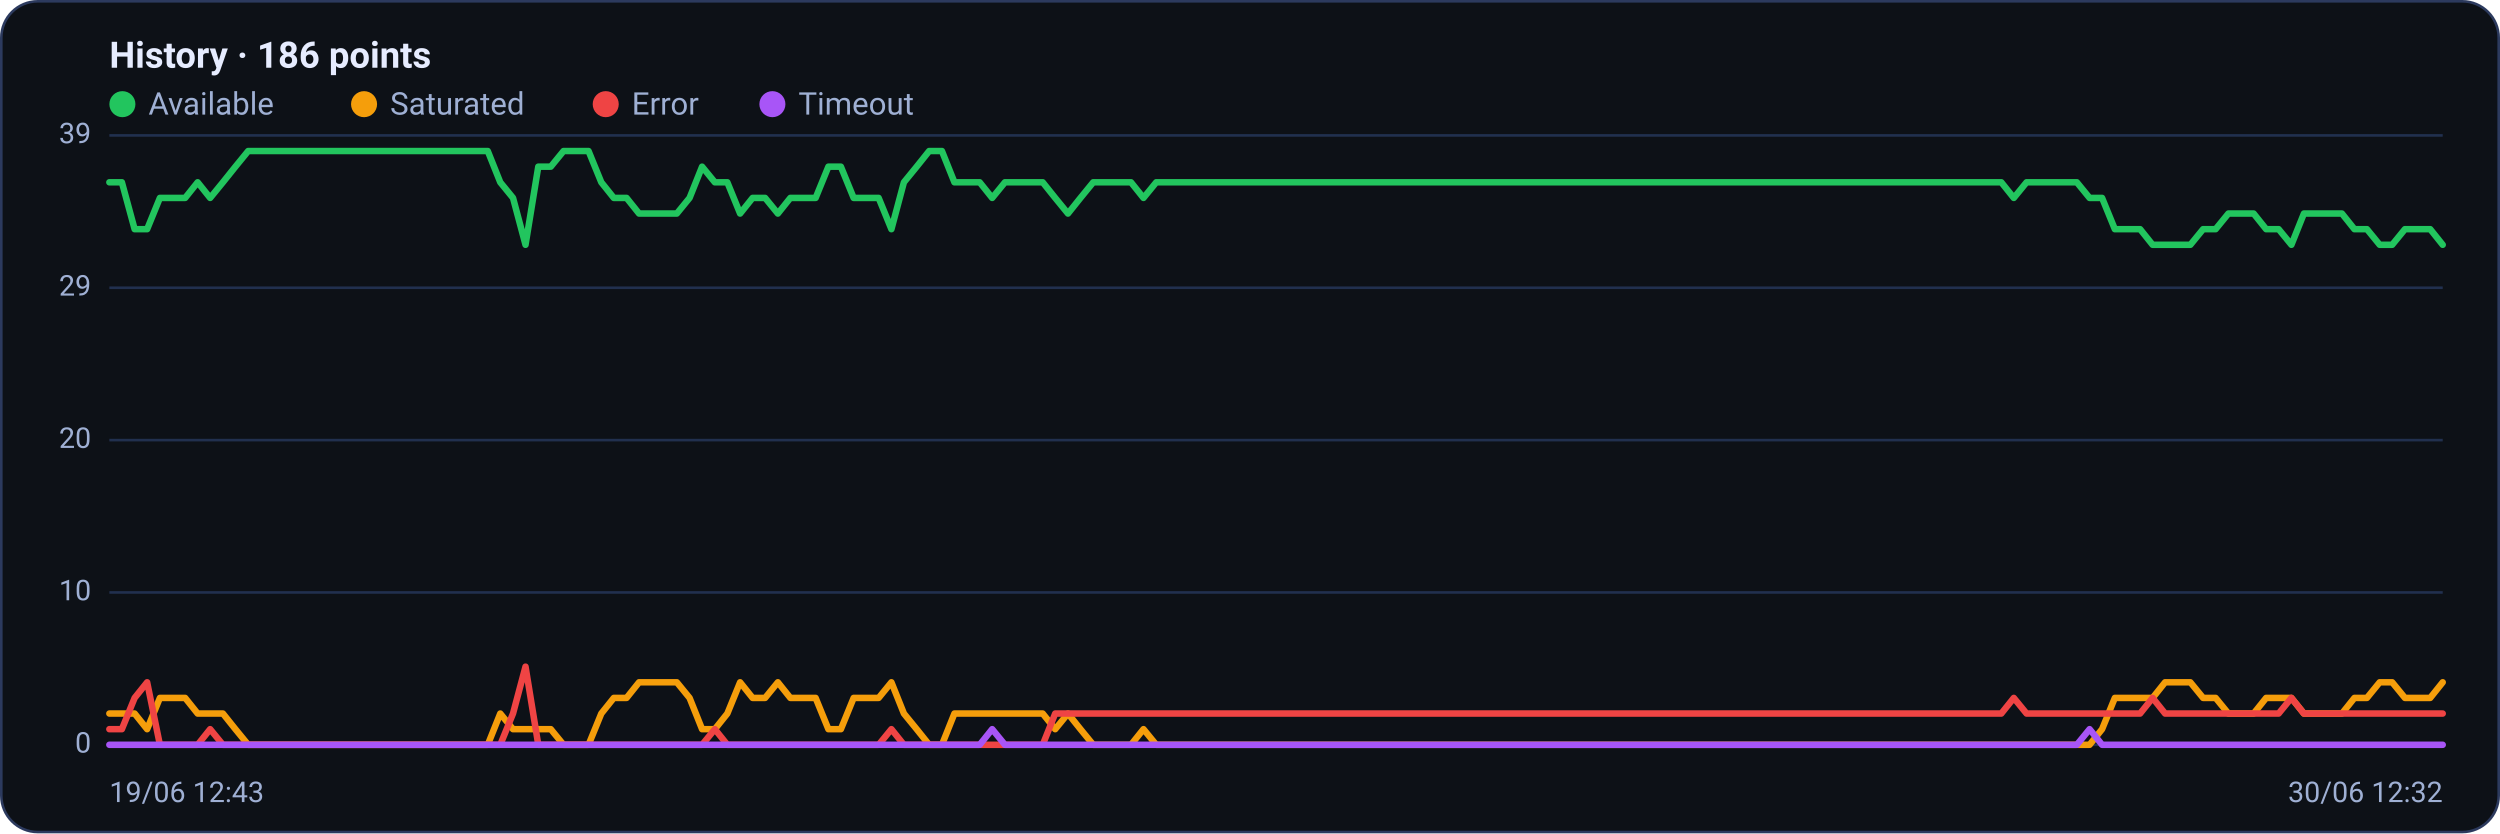
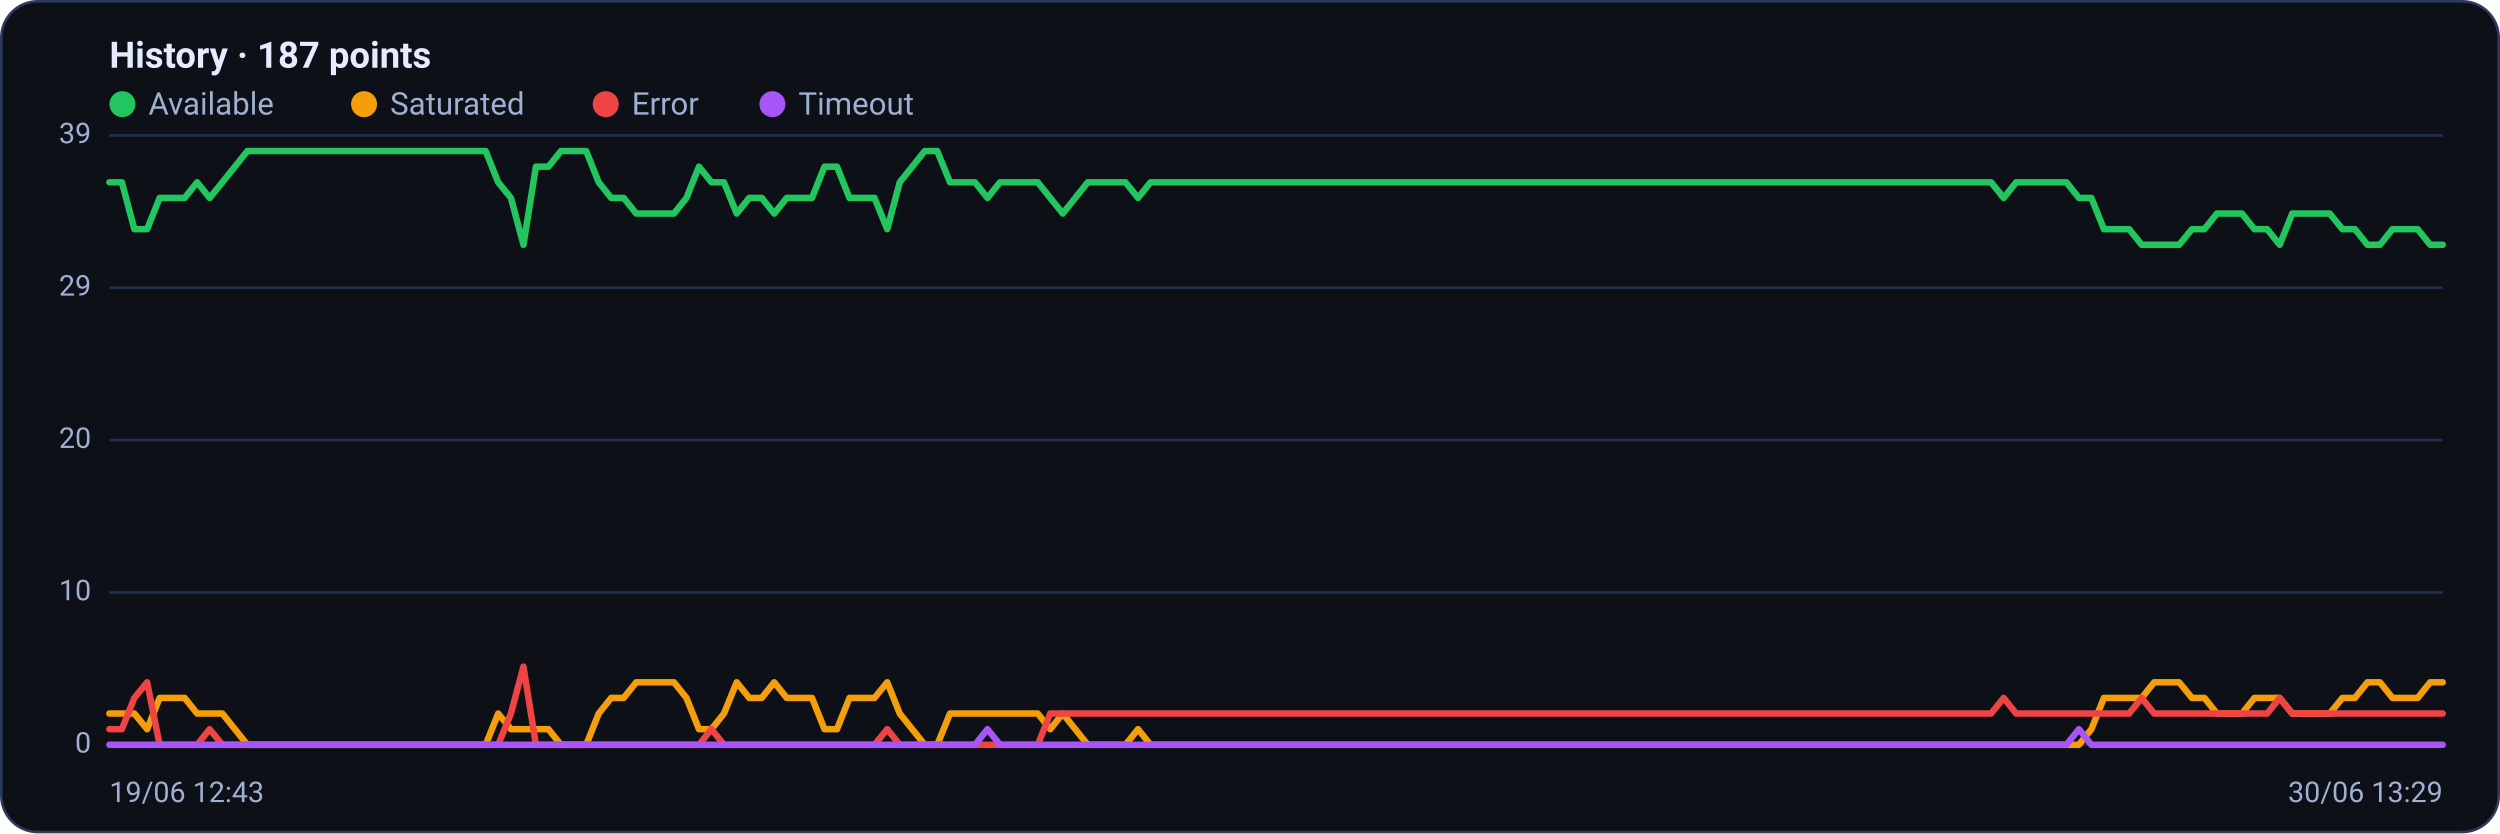
<svg xmlns="http://www.w3.org/2000/svg" viewBox="0 0 960 320" width="960" height="320" font-family="Segoe UI, system-ui, -apple-system, Roboto, Helvetica, Arial, sans-serif" role="img" aria-label="Availability history per region">
  <rect x="0.5" y="0.5" width="959" height="319" rx="14" fill="#0d1117" stroke="#2c3a5e" />
-   <text x="42" y="26" font-size="14" font-weight="600" fill="#e6ecff">History · 186 points</text>
+   <text x="42" y="26" font-size="14" font-weight="600" fill="#e6ecff">History · 187 points</text>
  <circle cx="47" cy="40" r="5" fill="#22c55e" />
  <text x="57" y="44" font-size="12" fill="#9fb0d4">Available</text>
  <circle cx="139.8" cy="40" r="5" fill="#f59e0b" />
  <text x="149.8" y="44" font-size="12" fill="#9fb0d4">Saturated</text>
  <circle cx="232.6" cy="40" r="5" fill="#ef4444" />
  <text x="242.6" y="44" font-size="12" fill="#9fb0d4">Error</text>
  <circle cx="296.6" cy="40" r="5" fill="#a855f7" />
  <text x="306.6" y="44" font-size="12" fill="#9fb0d4">Timeout</text>
  <line x1="42" y1="286.0" x2="938" y2="286.0" stroke="#21304f" stroke-width="1" />
  <text x="35" y="289.0" text-anchor="end" font-size="11" fill="#9fb0d4">0</text>
  <line x1="42" y1="227.5" x2="938" y2="227.5" stroke="#21304f" stroke-width="1" />
  <text x="35" y="230.5" text-anchor="end" font-size="11" fill="#9fb0d4">10</text>
  <line x1="42" y1="169.0" x2="938" y2="169.0" stroke="#21304f" stroke-width="1" />
  <text x="35" y="172.0" text-anchor="end" font-size="11" fill="#9fb0d4">20</text>
  <line x1="42" y1="110.5" x2="938" y2="110.5" stroke="#21304f" stroke-width="1" />
  <text x="35" y="113.5" text-anchor="end" font-size="11" fill="#9fb0d4">29</text>
  <line x1="42" y1="52.0" x2="938" y2="52.0" stroke="#21304f" stroke-width="1" />
  <text x="35" y="55.0" text-anchor="end" font-size="11" fill="#9fb0d4">39</text>
-   <polyline fill="none" stroke="#22c55e" stroke-width="2.5" stroke-linejoin="round" stroke-linecap="round" points="42.0,70.0 46.8,70.0 51.7,88.0 56.5,88.0 61.4,76.0 66.2,76.0 71.1,76.0 75.9,70.0 80.7,76.0 85.6,70.0 90.4,64.0 95.3,58.0 100.1,58.0 105.0,58.0 109.8,58.0 114.6,58.0 119.5,58.0 124.3,58.0 129.2,58.0 134.0,58.0 138.9,58.0 143.7,58.0 148.6,58.0 153.4,58.0 158.2,58.0 163.1,58.0 167.9,58.0 172.8,58.0 177.6,58.0 182.5,58.0 187.3,58.0 192.1,70.0 197.0,76.0 201.8,94.0 206.7,64.0 211.5,64.0 216.4,58.0 221.2,58.0 226.0,58.0 230.9,70.0 235.7,76.0 240.6,76.0 245.4,82.0 250.3,82.0 255.1,82.0 259.9,82.0 264.8,76.0 269.6,64.0 274.5,70.0 279.3,70.0 284.2,82.0 289.0,76.0 293.8,76.0 298.7,82.0 303.5,76.0 308.4,76.0 313.2,76.0 318.1,64.0 322.9,64.0 327.8,76.0 332.6,76.0 337.4,76.0 342.3,88.0 347.1,70.0 352.0,64.0 356.8,58.0 361.7,58.0 366.5,70.0 371.3,70.0 376.2,70.0 381.0,76.0 385.9,70.0 390.7,70.0 395.6,70.0 400.4,70.0 405.2,76.0 410.1,82.0 414.9,76.0 419.8,70.0 424.6,70.0 429.5,70.0 434.3,70.0 439.1,76.0 444.0,70.0 448.8,70.0 453.7,70.0 458.5,70.0 463.4,70.0 468.2,70.0 473.0,70.0 477.9,70.0 482.7,70.0 487.6,70.0 492.4,70.0 497.3,70.0 502.1,70.0 507.0,70.0 511.8,70.0 516.6,70.0 521.5,70.0 526.3,70.0 531.2,70.0 536.0,70.0 540.9,70.0 545.7,70.0 550.5,70.0 555.4,70.0 560.2,70.0 565.1,70.0 569.9,70.0 574.8,70.0 579.6,70.0 584.4,70.0 589.3,70.0 594.1,70.0 599.0,70.0 603.8,70.0 608.7,70.0 613.5,70.0 618.3,70.0 623.2,70.0 628.0,70.0 632.9,70.0 637.7,70.0 642.6,70.0 647.4,70.0 652.2,70.0 657.1,70.0 661.9,70.0 666.8,70.0 671.6,70.0 676.5,70.0 681.3,70.0 686.2,70.0 691.0,70.0 695.8,70.0 700.7,70.0 705.5,70.0 710.4,70.0 715.2,70.0 720.1,70.0 724.9,70.0 729.7,70.0 734.6,70.0 739.4,70.0 744.3,70.0 749.1,70.0 754.0,70.0 758.8,70.0 763.6,70.0 768.5,70.0 773.3,76.0 778.2,70.0 783.0,70.0 787.9,70.0 792.7,70.0 797.5,70.0 802.4,76.0 807.2,76.0 812.1,88.0 816.9,88.0 821.8,88.0 826.6,94.0 831.4,94.0 836.3,94.0 841.1,94.0 846.0,88.0 850.8,88.0 855.7,82.0 860.5,82.0 865.4,82.0 870.2,88.0 875.0,88.0 879.9,94.0 884.7,82.0 889.6,82.0 894.4,82.0 899.3,82.0 904.1,88.0 908.9,88.0 913.8,94.0 918.6,94.0 923.5,88.0 928.3,88.0 933.2,88.0 938.0,94.0" />
-   <polyline fill="none" stroke="#f59e0b" stroke-width="2.5" stroke-linejoin="round" stroke-linecap="round" points="42.0,274.0 46.8,274.0 51.7,274.0 56.5,280.0 61.4,268.0 66.2,268.0 71.1,268.0 75.9,274.0 80.7,274.0 85.6,274.0 90.4,280.0 95.3,286.0 100.1,286.0 105.0,286.0 109.8,286.0 114.6,286.0 119.5,286.0 124.3,286.0 129.2,286.0 134.0,286.0 138.9,286.0 143.7,286.0 148.6,286.0 153.4,286.0 158.2,286.0 163.1,286.0 167.9,286.0 172.8,286.0 177.6,286.0 182.5,286.0 187.3,286.0 192.1,274.0 197.0,280.0 201.8,280.0 206.7,280.0 211.5,280.0 216.4,286.0 221.2,286.0 226.0,286.0 230.9,274.0 235.7,268.0 240.6,268.0 245.4,262.0 250.3,262.0 255.1,262.0 259.9,262.0 264.8,268.0 269.6,280.0 274.5,280.0 279.3,274.0 284.2,262.0 289.0,268.0 293.8,268.0 298.7,262.0 303.5,268.0 308.4,268.0 313.2,268.0 318.1,280.0 322.9,280.0 327.8,268.0 332.6,268.0 337.4,268.0 342.3,262.0 347.1,274.0 352.0,280.0 356.8,286.0 361.7,286.0 366.5,274.0 371.3,274.0 376.2,274.0 381.0,274.0 385.9,274.0 390.7,274.0 395.6,274.0 400.4,274.0 405.2,280.0 410.1,274.0 414.9,280.0 419.8,286.0 424.6,286.0 429.5,286.0 434.3,286.0 439.1,280.0 444.0,286.0 448.8,286.0 453.7,286.0 458.5,286.0 463.4,286.0 468.2,286.0 473.0,286.0 477.9,286.0 482.7,286.0 487.6,286.0 492.4,286.0 497.3,286.0 502.1,286.0 507.0,286.0 511.8,286.0 516.6,286.0 521.5,286.0 526.3,286.0 531.2,286.0 536.0,286.0 540.9,286.0 545.7,286.0 550.5,286.0 555.4,286.0 560.2,286.0 565.1,286.0 569.9,286.0 574.8,286.0 579.6,286.0 584.4,286.0 589.3,286.0 594.1,286.0 599.0,286.0 603.8,286.0 608.7,286.0 613.5,286.0 618.3,286.0 623.2,286.0 628.0,286.0 632.9,286.0 637.7,286.0 642.6,286.0 647.4,286.0 652.2,286.0 657.1,286.0 661.9,286.0 666.8,286.0 671.6,286.0 676.5,286.0 681.3,286.0 686.2,286.0 691.0,286.0 695.8,286.0 700.7,286.0 705.5,286.0 710.4,286.0 715.2,286.0 720.1,286.0 724.9,286.0 729.7,286.0 734.6,286.0 739.4,286.0 744.3,286.0 749.1,286.0 754.0,286.0 758.8,286.0 763.6,286.0 768.5,286.0 773.3,286.0 778.2,286.0 783.0,286.0 787.9,286.0 792.7,286.0 797.5,286.0 802.4,286.0 807.2,280.0 812.1,268.0 816.9,268.0 821.8,268.0 826.6,268.0 831.4,262.0 836.3,262.0 841.1,262.0 846.0,268.0 850.8,268.0 855.7,274.0 860.5,274.0 865.4,274.0 870.2,268.0 875.0,268.0 879.9,268.0 884.7,274.0 889.6,274.0 894.4,274.0 899.3,274.0 904.1,268.0 908.9,268.0 913.8,262.0 918.6,262.0 923.5,268.0 928.3,268.0 933.2,268.0 938.0,262.0" />
-   <polyline fill="none" stroke="#ef4444" stroke-width="2.5" stroke-linejoin="round" stroke-linecap="round" points="42.0,280.0 46.8,280.0 51.7,268.0 56.5,262.0 61.4,286.0 66.2,286.0 71.1,286.0 75.9,286.0 80.7,280.0 85.6,286.0 90.4,286.0 95.3,286.0 100.1,286.0 105.0,286.0 109.8,286.0 114.6,286.0 119.5,286.0 124.3,286.0 129.2,286.0 134.0,286.0 138.9,286.0 143.7,286.0 148.6,286.0 153.4,286.0 158.2,286.0 163.1,286.0 167.9,286.0 172.8,286.0 177.6,286.0 182.5,286.0 187.3,286.0 192.1,286.0 197.0,274.0 201.8,256.0 206.7,286.0 211.5,286.0 216.4,286.0 221.2,286.0 226.0,286.0 230.9,286.0 235.7,286.0 240.6,286.0 245.4,286.0 250.3,286.0 255.1,286.0 259.9,286.0 264.8,286.0 269.6,286.0 274.5,280.0 279.3,286.0 284.2,286.0 289.0,286.0 293.8,286.0 298.7,286.0 303.5,286.0 308.4,286.0 313.2,286.0 318.1,286.0 322.9,286.0 327.8,286.0 332.6,286.0 337.4,286.0 342.3,280.0 347.1,286.0 352.0,286.0 356.8,286.0 361.7,286.0 366.5,286.0 371.3,286.0 376.2,286.0 381.0,286.0 385.9,286.0 390.7,286.0 395.6,286.0 400.4,286.0 405.2,274.0 410.1,274.0 414.9,274.0 419.8,274.0 424.6,274.0 429.5,274.0 434.3,274.0 439.1,274.0 444.0,274.0 448.8,274.0 453.7,274.0 458.5,274.0 463.4,274.0 468.2,274.0 473.0,274.0 477.9,274.0 482.7,274.0 487.6,274.0 492.4,274.0 497.3,274.0 502.1,274.0 507.0,274.0 511.8,274.0 516.6,274.0 521.5,274.0 526.3,274.0 531.2,274.0 536.0,274.0 540.9,274.0 545.7,274.0 550.5,274.0 555.4,274.0 560.2,274.0 565.1,274.0 569.9,274.0 574.8,274.0 579.6,274.0 584.4,274.0 589.3,274.0 594.1,274.0 599.0,274.0 603.8,274.0 608.7,274.0 613.5,274.0 618.3,274.0 623.2,274.0 628.0,274.0 632.9,274.0 637.7,274.0 642.6,274.0 647.4,274.0 652.2,274.0 657.1,274.0 661.9,274.0 666.8,274.0 671.6,274.0 676.5,274.0 681.3,274.0 686.2,274.0 691.0,274.0 695.8,274.0 700.7,274.0 705.5,274.0 710.4,274.0 715.2,274.0 720.1,274.0 724.9,274.0 729.7,274.0 734.6,274.0 739.4,274.0 744.3,274.0 749.1,274.0 754.0,274.0 758.8,274.0 763.6,274.0 768.5,274.0 773.3,268.0 778.2,274.0 783.0,274.0 787.9,274.0 792.7,274.0 797.5,274.0 802.4,274.0 807.2,274.0 812.1,274.0 816.9,274.0 821.8,274.0 826.6,268.0 831.4,274.0 836.3,274.0 841.1,274.0 846.0,274.0 850.8,274.0 855.7,274.0 860.5,274.0 865.4,274.0 870.2,274.0 875.0,274.0 879.9,268.0 884.7,274.0 889.6,274.0 894.4,274.0 899.3,274.0 904.1,274.0 908.9,274.0 913.8,274.0 918.6,274.0 923.5,274.0 928.3,274.0 933.2,274.0 938.0,274.0" />
-   <polyline fill="none" stroke="#a855f7" stroke-width="2.5" stroke-linejoin="round" stroke-linecap="round" points="42.0,286.0 46.8,286.0 51.7,286.0 56.5,286.0 61.4,286.0 66.2,286.0 71.1,286.0 75.9,286.0 80.7,286.0 85.6,286.0 90.4,286.0 95.3,286.0 100.1,286.0 105.0,286.0 109.8,286.0 114.6,286.0 119.5,286.0 124.3,286.0 129.2,286.0 134.0,286.0 138.9,286.0 143.7,286.0 148.6,286.0 153.4,286.0 158.2,286.0 163.1,286.0 167.9,286.0 172.8,286.0 177.6,286.0 182.5,286.0 187.3,286.0 192.1,286.0 197.0,286.0 201.8,286.0 206.7,286.0 211.5,286.0 216.4,286.0 221.2,286.0 226.0,286.0 230.9,286.0 235.7,286.0 240.6,286.0 245.4,286.0 250.3,286.0 255.1,286.0 259.9,286.0 264.8,286.0 269.6,286.0 274.5,286.0 279.3,286.0 284.2,286.0 289.0,286.0 293.8,286.0 298.7,286.0 303.5,286.0 308.4,286.0 313.2,286.0 318.1,286.0 322.9,286.0 327.8,286.0 332.6,286.0 337.4,286.0 342.3,286.0 347.1,286.0 352.0,286.0 356.8,286.0 361.7,286.0 366.5,286.0 371.3,286.0 376.2,286.0 381.0,280.0 385.9,286.0 390.7,286.0 395.6,286.0 400.4,286.0 405.2,286.0 410.1,286.0 414.9,286.0 419.8,286.0 424.6,286.0 429.5,286.0 434.3,286.0 439.1,286.0 444.0,286.0 448.8,286.0 453.7,286.0 458.5,286.0 463.4,286.0 468.2,286.0 473.0,286.0 477.9,286.0 482.7,286.0 487.6,286.0 492.4,286.0 497.3,286.0 502.1,286.0 507.0,286.0 511.8,286.0 516.6,286.0 521.5,286.0 526.3,286.0 531.2,286.0 536.0,286.0 540.9,286.0 545.7,286.0 550.5,286.0 555.4,286.0 560.2,286.0 565.1,286.0 569.9,286.0 574.8,286.0 579.6,286.0 584.4,286.0 589.3,286.0 594.1,286.0 599.0,286.0 603.8,286.0 608.7,286.0 613.5,286.0 618.3,286.0 623.2,286.0 628.0,286.0 632.9,286.0 637.7,286.0 642.6,286.0 647.4,286.0 652.2,286.0 657.1,286.0 661.9,286.0 666.8,286.0 671.6,286.0 676.5,286.0 681.3,286.0 686.2,286.0 691.0,286.0 695.8,286.0 700.7,286.0 705.5,286.0 710.4,286.0 715.2,286.0 720.1,286.0 724.9,286.0 729.7,286.0 734.6,286.0 739.4,286.0 744.3,286.0 749.1,286.0 754.0,286.0 758.8,286.0 763.6,286.0 768.5,286.0 773.3,286.0 778.2,286.0 783.0,286.0 787.9,286.0 792.7,286.0 797.5,286.0 802.4,280.0 807.2,286.0 812.1,286.0 816.9,286.0 821.8,286.0 826.6,286.0 831.4,286.0 836.3,286.0 841.1,286.0 846.0,286.0 850.8,286.0 855.7,286.0 860.5,286.0 865.4,286.0 870.2,286.0 875.0,286.0 879.9,286.0 884.7,286.0 889.6,286.0 894.4,286.0 899.3,286.0 904.1,286.0 908.9,286.0 913.8,286.0 918.6,286.0 923.5,286.0 928.3,286.0 933.2,286.0 938.0,286.0" />
+   <polyline fill="none" stroke="#22c55e" stroke-width="2.5" stroke-linejoin="round" stroke-linecap="round" points="42.0,70.0 46.8,70.0 51.6,88.0 56.5,88.0 61.3,76.0 66.1,76.0 70.9,76.0 75.7,70.0 80.5,76.0 85.4,70.0 90.2,64.0 95.0,58.0 99.8,58.0 104.6,58.0 109.4,58.0 114.3,58.0 119.1,58.0 123.9,58.0 128.7,58.0 133.5,58.0 138.3,58.0 143.2,58.0 148.0,58.0 152.8,58.0 157.6,58.0 162.4,58.0 167.2,58.0 172.1,58.0 176.9,58.0 181.7,58.0 186.5,58.0 191.3,70.0 196.2,76.0 201.0,94.0 205.8,64.0 210.6,64.0 215.4,58.0 220.2,58.0 225.1,58.0 229.9,70.0 234.7,76.0 239.5,76.0 244.3,82.0 249.1,82.0 254.0,82.0 258.8,82.0 263.6,76.0 268.4,64.0 273.2,70.0 278.0,70.0 282.9,82.0 287.7,76.0 292.5,76.0 297.3,82.0 302.1,76.0 306.9,76.0 311.8,76.0 316.6,64.0 321.4,64.0 326.2,76.0 331.0,76.0 335.8,76.0 340.7,88.0 345.5,70.0 350.3,64.0 355.1,58.0 359.9,58.0 364.8,70.0 369.6,70.0 374.4,70.0 379.2,76.0 384.0,70.0 388.8,70.0 393.7,70.0 398.5,70.0 403.3,76.0 408.1,82.0 412.9,76.0 417.7,70.0 422.6,70.0 427.4,70.0 432.2,70.0 437.0,76.0 441.8,70.0 446.6,70.0 451.5,70.0 456.3,70.0 461.1,70.0 465.9,70.0 470.7,70.0 475.5,70.0 480.4,70.0 485.2,70.0 490.0,70.0 494.8,70.0 499.6,70.0 504.5,70.0 509.3,70.0 514.1,70.0 518.9,70.0 523.7,70.0 528.5,70.0 533.4,70.0 538.2,70.0 543.0,70.0 547.8,70.0 552.6,70.0 557.4,70.0 562.3,70.0 567.1,70.0 571.9,70.0 576.7,70.0 581.5,70.0 586.3,70.0 591.2,70.0 596.0,70.0 600.8,70.0 605.6,70.0 610.4,70.0 615.2,70.0 620.1,70.0 624.9,70.0 629.7,70.0 634.5,70.0 639.3,70.0 644.2,70.0 649.0,70.0 653.8,70.0 658.6,70.0 663.4,70.0 668.2,70.0 673.1,70.0 677.9,70.0 682.7,70.0 687.5,70.0 692.3,70.0 697.1,70.0 702.0,70.0 706.8,70.0 711.6,70.0 716.4,70.0 721.2,70.0 726.0,70.0 730.9,70.0 735.7,70.0 740.5,70.0 745.3,70.0 750.1,70.0 754.9,70.0 759.8,70.0 764.6,70.0 769.4,76.0 774.2,70.0 779.0,70.0 783.8,70.0 788.7,70.0 793.5,70.0 798.3,76.0 803.1,76.0 807.9,88.0 812.8,88.0 817.6,88.0 822.4,94.0 827.2,94.0 832.0,94.0 836.8,94.0 841.7,88.0 846.5,88.0 851.3,82.0 856.1,82.0 860.9,82.0 865.7,88.0 870.6,88.0 875.4,94.0 880.2,82.0 885.0,82.0 889.8,82.0 894.6,82.0 899.5,88.0 904.3,88.0 909.1,94.0 913.9,94.0 918.7,88.0 923.5,88.0 928.4,88.0 933.2,94.0 938.0,94.0" />
+   <polyline fill="none" stroke="#f59e0b" stroke-width="2.5" stroke-linejoin="round" stroke-linecap="round" points="42.0,274.0 46.8,274.0 51.6,274.0 56.5,280.0 61.3,268.0 66.1,268.0 70.9,268.0 75.7,274.0 80.5,274.0 85.4,274.0 90.2,280.0 95.0,286.0 99.8,286.0 104.6,286.0 109.4,286.0 114.3,286.0 119.1,286.0 123.9,286.0 128.7,286.0 133.5,286.0 138.3,286.0 143.2,286.0 148.0,286.0 152.8,286.0 157.6,286.0 162.4,286.0 167.2,286.0 172.1,286.0 176.9,286.0 181.7,286.0 186.5,286.0 191.3,274.0 196.2,280.0 201.0,280.0 205.8,280.0 210.6,280.0 215.4,286.0 220.2,286.0 225.1,286.0 229.9,274.0 234.7,268.0 239.5,268.0 244.3,262.0 249.1,262.0 254.0,262.0 258.8,262.0 263.6,268.0 268.4,280.0 273.2,280.0 278.0,274.0 282.9,262.0 287.7,268.0 292.5,268.0 297.3,262.0 302.1,268.0 306.9,268.0 311.8,268.0 316.6,280.0 321.4,280.0 326.2,268.0 331.0,268.0 335.8,268.0 340.7,262.0 345.5,274.0 350.3,280.0 355.1,286.0 359.9,286.0 364.8,274.0 369.6,274.0 374.4,274.0 379.2,274.0 384.0,274.0 388.8,274.0 393.7,274.0 398.5,274.0 403.3,280.0 408.1,274.0 412.9,280.0 417.7,286.0 422.6,286.0 427.4,286.0 432.2,286.0 437.0,280.0 441.8,286.0 446.6,286.0 451.5,286.0 456.3,286.0 461.1,286.0 465.9,286.0 470.7,286.0 475.5,286.0 480.4,286.0 485.2,286.0 490.0,286.0 494.8,286.0 499.6,286.0 504.5,286.0 509.3,286.0 514.1,286.0 518.9,286.0 523.7,286.0 528.5,286.0 533.4,286.0 538.2,286.0 543.0,286.0 547.8,286.0 552.6,286.0 557.4,286.0 562.3,286.0 567.1,286.0 571.9,286.0 576.7,286.0 581.5,286.0 586.3,286.0 591.2,286.0 596.0,286.0 600.8,286.0 605.6,286.0 610.4,286.0 615.2,286.0 620.1,286.0 624.9,286.0 629.7,286.0 634.5,286.0 639.3,286.0 644.2,286.0 649.0,286.0 653.8,286.0 658.6,286.0 663.4,286.0 668.2,286.0 673.1,286.0 677.9,286.0 682.7,286.0 687.5,286.0 692.3,286.0 697.1,286.0 702.0,286.0 706.8,286.0 711.6,286.0 716.4,286.0 721.2,286.0 726.0,286.0 730.9,286.0 735.7,286.0 740.5,286.0 745.3,286.0 750.1,286.0 754.9,286.0 759.8,286.0 764.6,286.0 769.4,286.0 774.2,286.0 779.0,286.0 783.8,286.0 788.7,286.0 793.5,286.0 798.3,286.0 803.1,280.0 807.9,268.0 812.8,268.0 817.6,268.0 822.4,268.0 827.2,262.0 832.0,262.0 836.8,262.0 841.7,268.0 846.5,268.0 851.3,274.0 856.1,274.0 860.9,274.0 865.7,268.0 870.6,268.0 875.4,268.0 880.2,274.0 885.0,274.0 889.8,274.0 894.6,274.0 899.5,268.0 904.3,268.0 909.1,262.0 913.9,262.0 918.7,268.0 923.5,268.0 928.4,268.0 933.2,262.0 938.0,262.0" />
+   <polyline fill="none" stroke="#ef4444" stroke-width="2.5" stroke-linejoin="round" stroke-linecap="round" points="42.0,280.0 46.8,280.0 51.6,268.0 56.5,262.0 61.3,286.0 66.1,286.0 70.9,286.0 75.7,286.0 80.5,280.0 85.4,286.0 90.2,286.0 95.0,286.0 99.8,286.0 104.6,286.0 109.4,286.0 114.3,286.0 119.1,286.0 123.9,286.0 128.7,286.0 133.5,286.0 138.3,286.0 143.2,286.0 148.0,286.0 152.8,286.0 157.6,286.0 162.4,286.0 167.2,286.0 172.1,286.0 176.9,286.0 181.7,286.0 186.5,286.0 191.3,286.0 196.2,274.0 201.0,256.0 205.8,286.0 210.6,286.0 215.4,286.0 220.2,286.0 225.1,286.0 229.9,286.0 234.7,286.0 239.5,286.0 244.3,286.0 249.1,286.0 254.0,286.0 258.8,286.0 263.6,286.0 268.4,286.0 273.2,280.0 278.0,286.0 282.9,286.0 287.7,286.0 292.5,286.0 297.3,286.0 302.1,286.0 306.9,286.0 311.8,286.0 316.6,286.0 321.4,286.0 326.2,286.0 331.0,286.0 335.8,286.0 340.7,280.0 345.5,286.0 350.3,286.0 355.1,286.0 359.9,286.0 364.8,286.0 369.6,286.0 374.4,286.0 379.2,286.0 384.0,286.0 388.8,286.0 393.7,286.0 398.5,286.0 403.3,274.0 408.1,274.0 412.9,274.0 417.7,274.0 422.6,274.0 427.4,274.0 432.2,274.0 437.0,274.0 441.8,274.0 446.6,274.0 451.5,274.0 456.3,274.0 461.1,274.0 465.9,274.0 470.7,274.0 475.5,274.0 480.4,274.0 485.2,274.0 490.0,274.0 494.8,274.0 499.6,274.0 504.5,274.0 509.3,274.0 514.1,274.0 518.9,274.0 523.7,274.0 528.5,274.0 533.4,274.0 538.2,274.0 543.0,274.0 547.8,274.0 552.6,274.0 557.4,274.0 562.3,274.0 567.1,274.0 571.9,274.0 576.7,274.0 581.5,274.0 586.3,274.0 591.2,274.0 596.0,274.0 600.8,274.0 605.6,274.0 610.4,274.0 615.2,274.0 620.1,274.0 624.9,274.0 629.7,274.0 634.5,274.0 639.3,274.0 644.2,274.0 649.0,274.0 653.8,274.0 658.6,274.0 663.4,274.0 668.2,274.0 673.1,274.0 677.9,274.0 682.7,274.0 687.5,274.0 692.3,274.0 697.1,274.0 702.0,274.0 706.8,274.0 711.6,274.0 716.4,274.0 721.2,274.0 726.0,274.0 730.9,274.0 735.7,274.0 740.5,274.0 745.3,274.0 750.1,274.0 754.9,274.0 759.8,274.0 764.6,274.0 769.4,268.0 774.2,274.0 779.0,274.0 783.8,274.0 788.7,274.0 793.5,274.0 798.3,274.0 803.1,274.0 807.9,274.0 812.8,274.0 817.6,274.0 822.4,268.0 827.2,274.0 832.0,274.0 836.8,274.0 841.7,274.0 846.5,274.0 851.3,274.0 856.1,274.0 860.9,274.0 865.7,274.0 870.6,274.0 875.4,268.0 880.2,274.0 885.0,274.0 889.8,274.0 894.6,274.0 899.5,274.0 904.3,274.0 909.1,274.0 913.9,274.0 918.7,274.0 923.5,274.0 928.4,274.0 933.2,274.0 938.0,274.0" />
+   <polyline fill="none" stroke="#a855f7" stroke-width="2.5" stroke-linejoin="round" stroke-linecap="round" points="42.0,286.0 46.8,286.0 51.6,286.0 56.5,286.0 61.3,286.0 66.1,286.0 70.9,286.0 75.7,286.0 80.5,286.0 85.4,286.0 90.2,286.0 95.0,286.0 99.8,286.0 104.6,286.0 109.4,286.0 114.3,286.0 119.1,286.0 123.9,286.0 128.7,286.0 133.5,286.0 138.3,286.0 143.2,286.0 148.0,286.0 152.8,286.0 157.6,286.0 162.4,286.0 167.2,286.0 172.1,286.0 176.9,286.0 181.7,286.0 186.5,286.0 191.3,286.0 196.2,286.0 201.0,286.0 205.8,286.0 210.6,286.0 215.4,286.0 220.2,286.0 225.1,286.0 229.9,286.0 234.7,286.0 239.5,286.0 244.3,286.0 249.1,286.0 254.0,286.0 258.8,286.0 263.6,286.0 268.4,286.0 273.2,286.0 278.0,286.0 282.9,286.0 287.7,286.0 292.5,286.0 297.3,286.0 302.1,286.0 306.9,286.0 311.8,286.0 316.6,286.0 321.4,286.0 326.2,286.0 331.0,286.0 335.8,286.0 340.7,286.0 345.5,286.0 350.3,286.0 355.1,286.0 359.9,286.0 364.8,286.0 369.6,286.0 374.4,286.0 379.2,280.0 384.0,286.0 388.8,286.0 393.7,286.0 398.5,286.0 403.3,286.0 408.1,286.0 412.9,286.0 417.7,286.0 422.6,286.0 427.4,286.0 432.2,286.0 437.0,286.0 441.8,286.0 446.6,286.0 451.5,286.0 456.3,286.0 461.1,286.0 465.9,286.0 470.7,286.0 475.5,286.0 480.4,286.0 485.2,286.0 490.0,286.0 494.8,286.0 499.6,286.0 504.5,286.0 509.3,286.0 514.1,286.0 518.9,286.0 523.7,286.0 528.5,286.0 533.4,286.0 538.2,286.0 543.0,286.0 547.8,286.0 552.6,286.0 557.4,286.0 562.3,286.0 567.1,286.0 571.9,286.0 576.7,286.0 581.5,286.0 586.3,286.0 591.2,286.0 596.0,286.0 600.8,286.0 605.6,286.0 610.4,286.0 615.2,286.0 620.1,286.0 624.9,286.0 629.7,286.0 634.5,286.0 639.3,286.0 644.2,286.0 649.0,286.0 653.8,286.0 658.6,286.0 663.4,286.0 668.2,286.0 673.1,286.0 677.9,286.0 682.7,286.0 687.5,286.0 692.3,286.0 697.1,286.0 702.0,286.0 706.8,286.0 711.6,286.0 716.4,286.0 721.2,286.0 726.0,286.0 730.9,286.0 735.7,286.0 740.5,286.0 745.3,286.0 750.1,286.0 754.9,286.0 759.8,286.0 764.6,286.0 769.4,286.0 774.2,286.0 779.0,286.0 783.8,286.0 788.7,286.0 793.5,286.0 798.3,280.0 803.1,286.0 807.9,286.0 812.8,286.0 817.6,286.0 822.4,286.0 827.2,286.0 832.0,286.0 836.8,286.0 841.7,286.0 846.5,286.0 851.3,286.0 856.1,286.0 860.9,286.0 865.7,286.0 870.6,286.0 875.4,286.0 880.2,286.0 885.0,286.0 889.8,286.0 894.6,286.0 899.5,286.0 904.3,286.0 909.1,286.0 913.9,286.0 918.7,286.0 923.5,286.0 928.4,286.0 933.2,286.0 938.0,286.0" />
  <text x="42" y="308" font-size="11" fill="#9fb0d4">19/06 12:43</text>
-   <text x="938" y="308" text-anchor="end" font-size="11" fill="#9fb0d4">30/06 12:32</text>
+   <text x="938" y="308" text-anchor="end" font-size="11" fill="#9fb0d4">30/06 13:29</text>
</svg>
